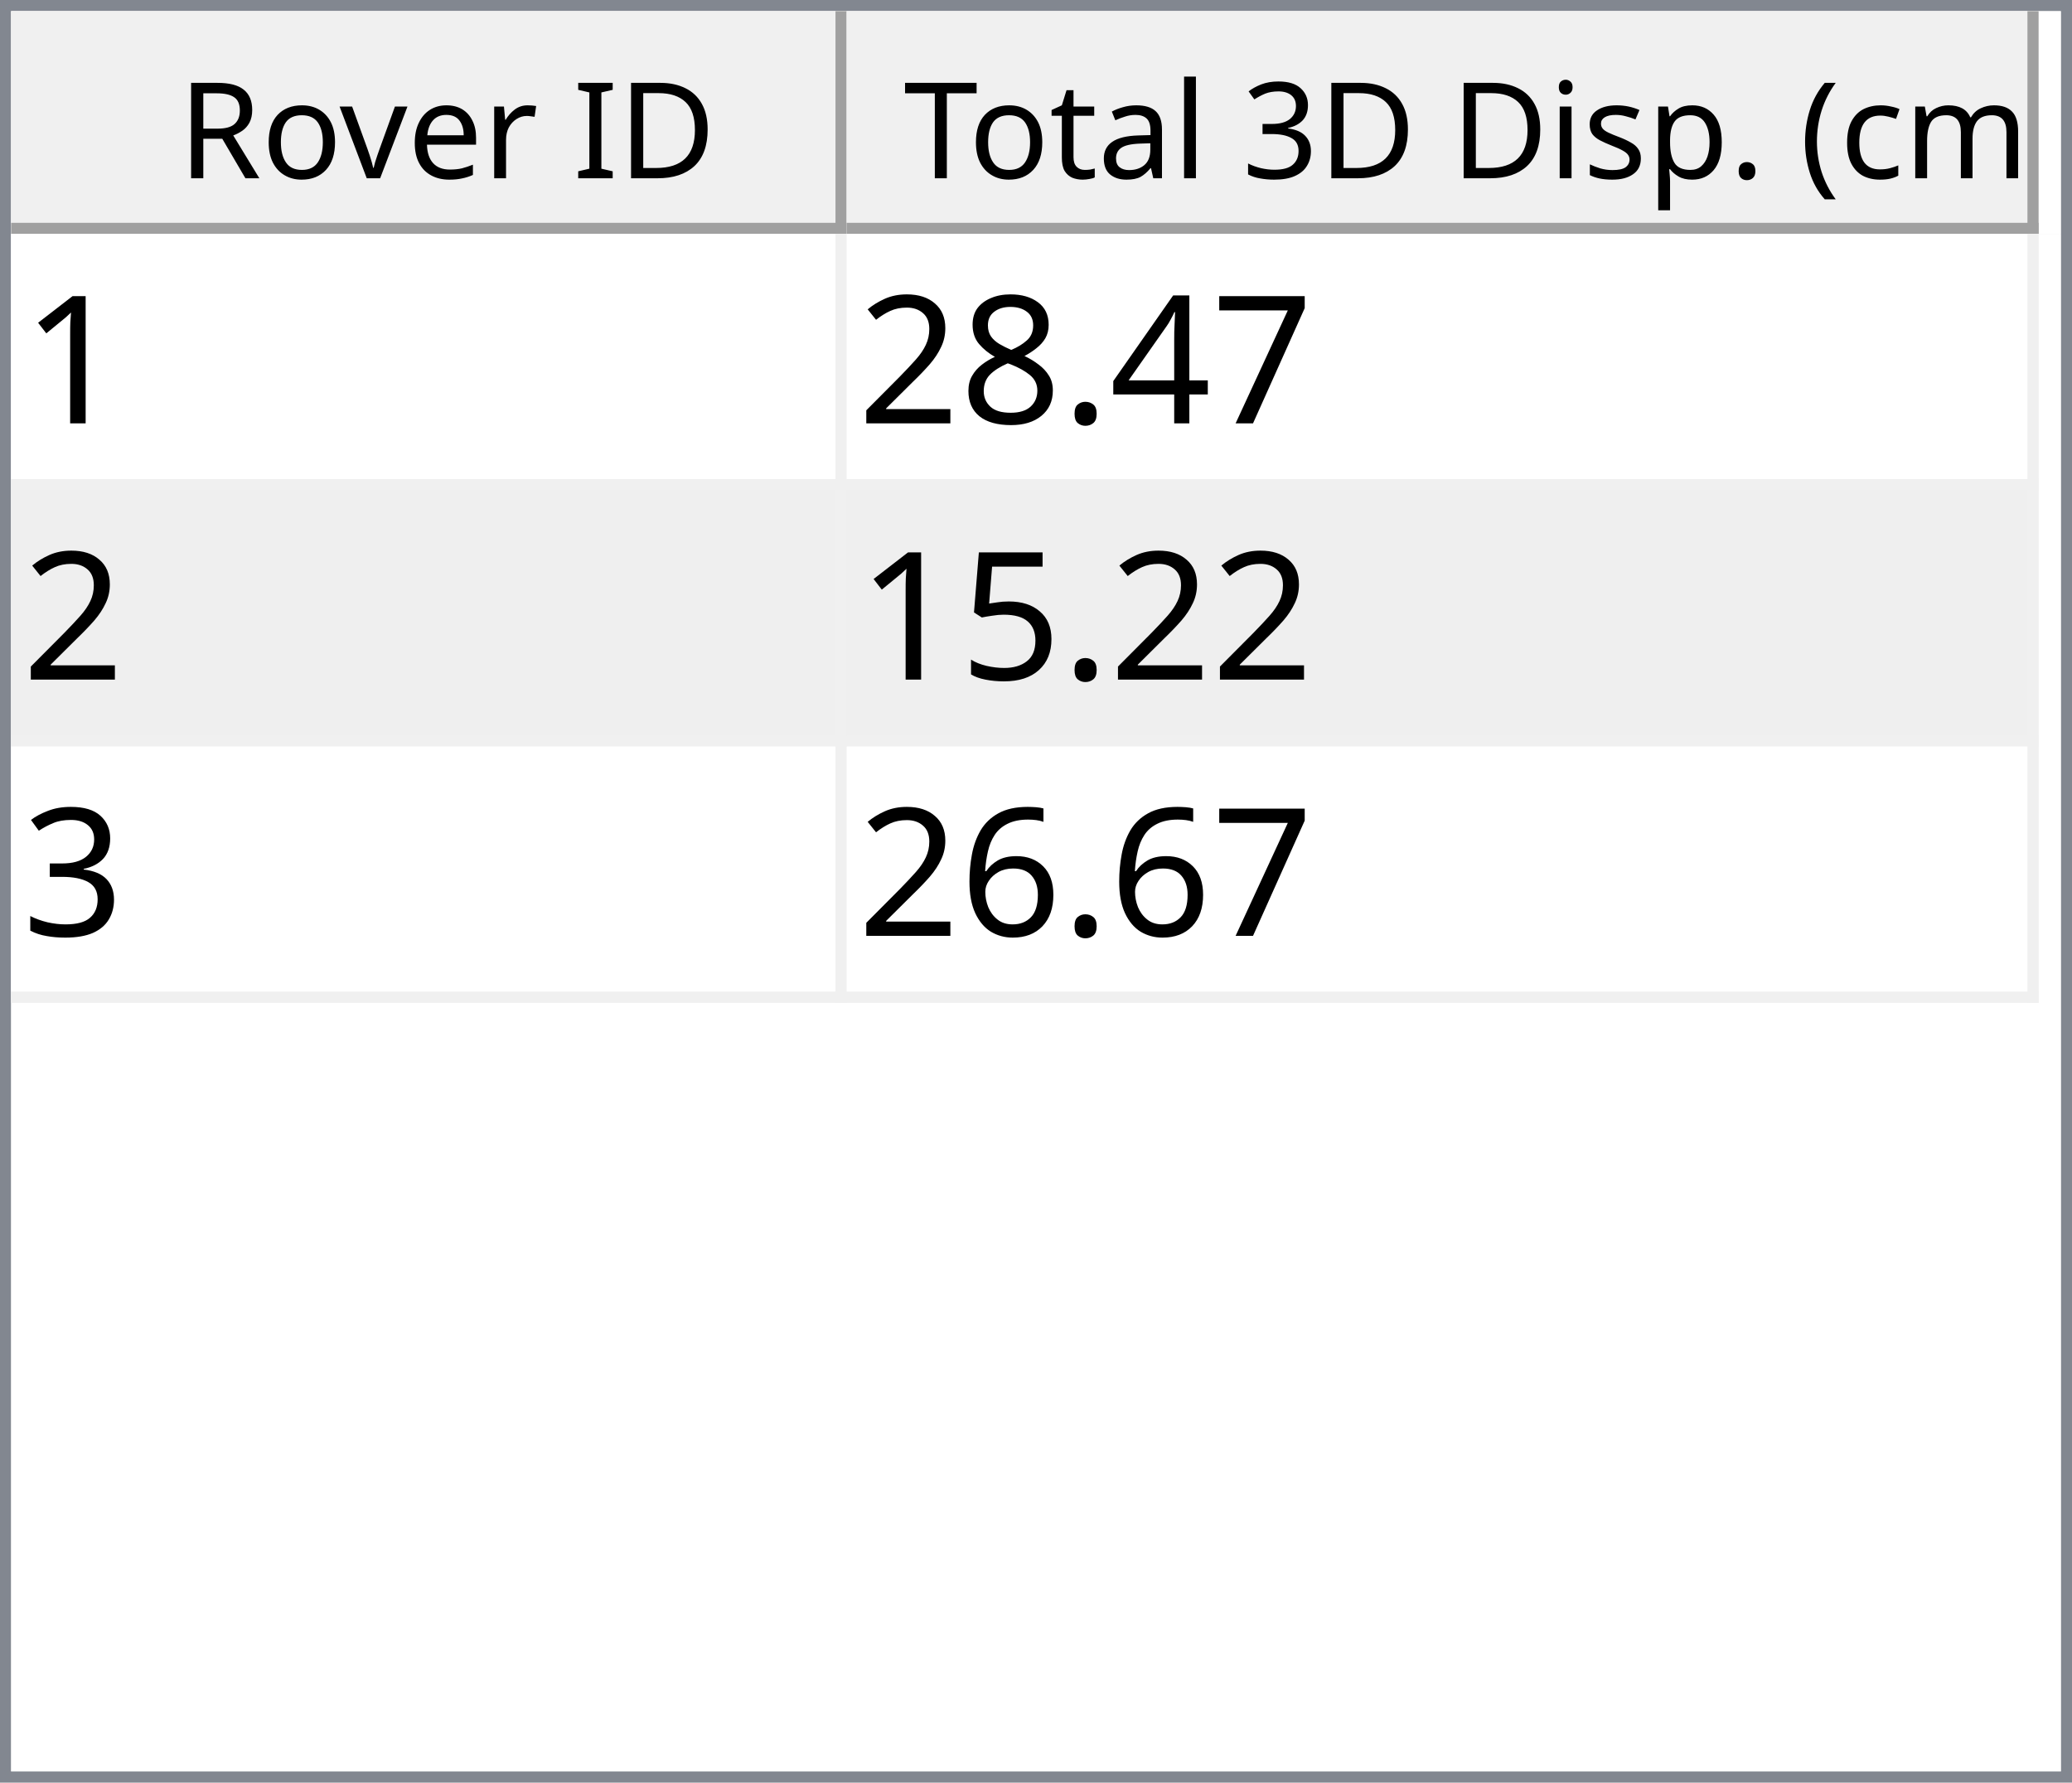
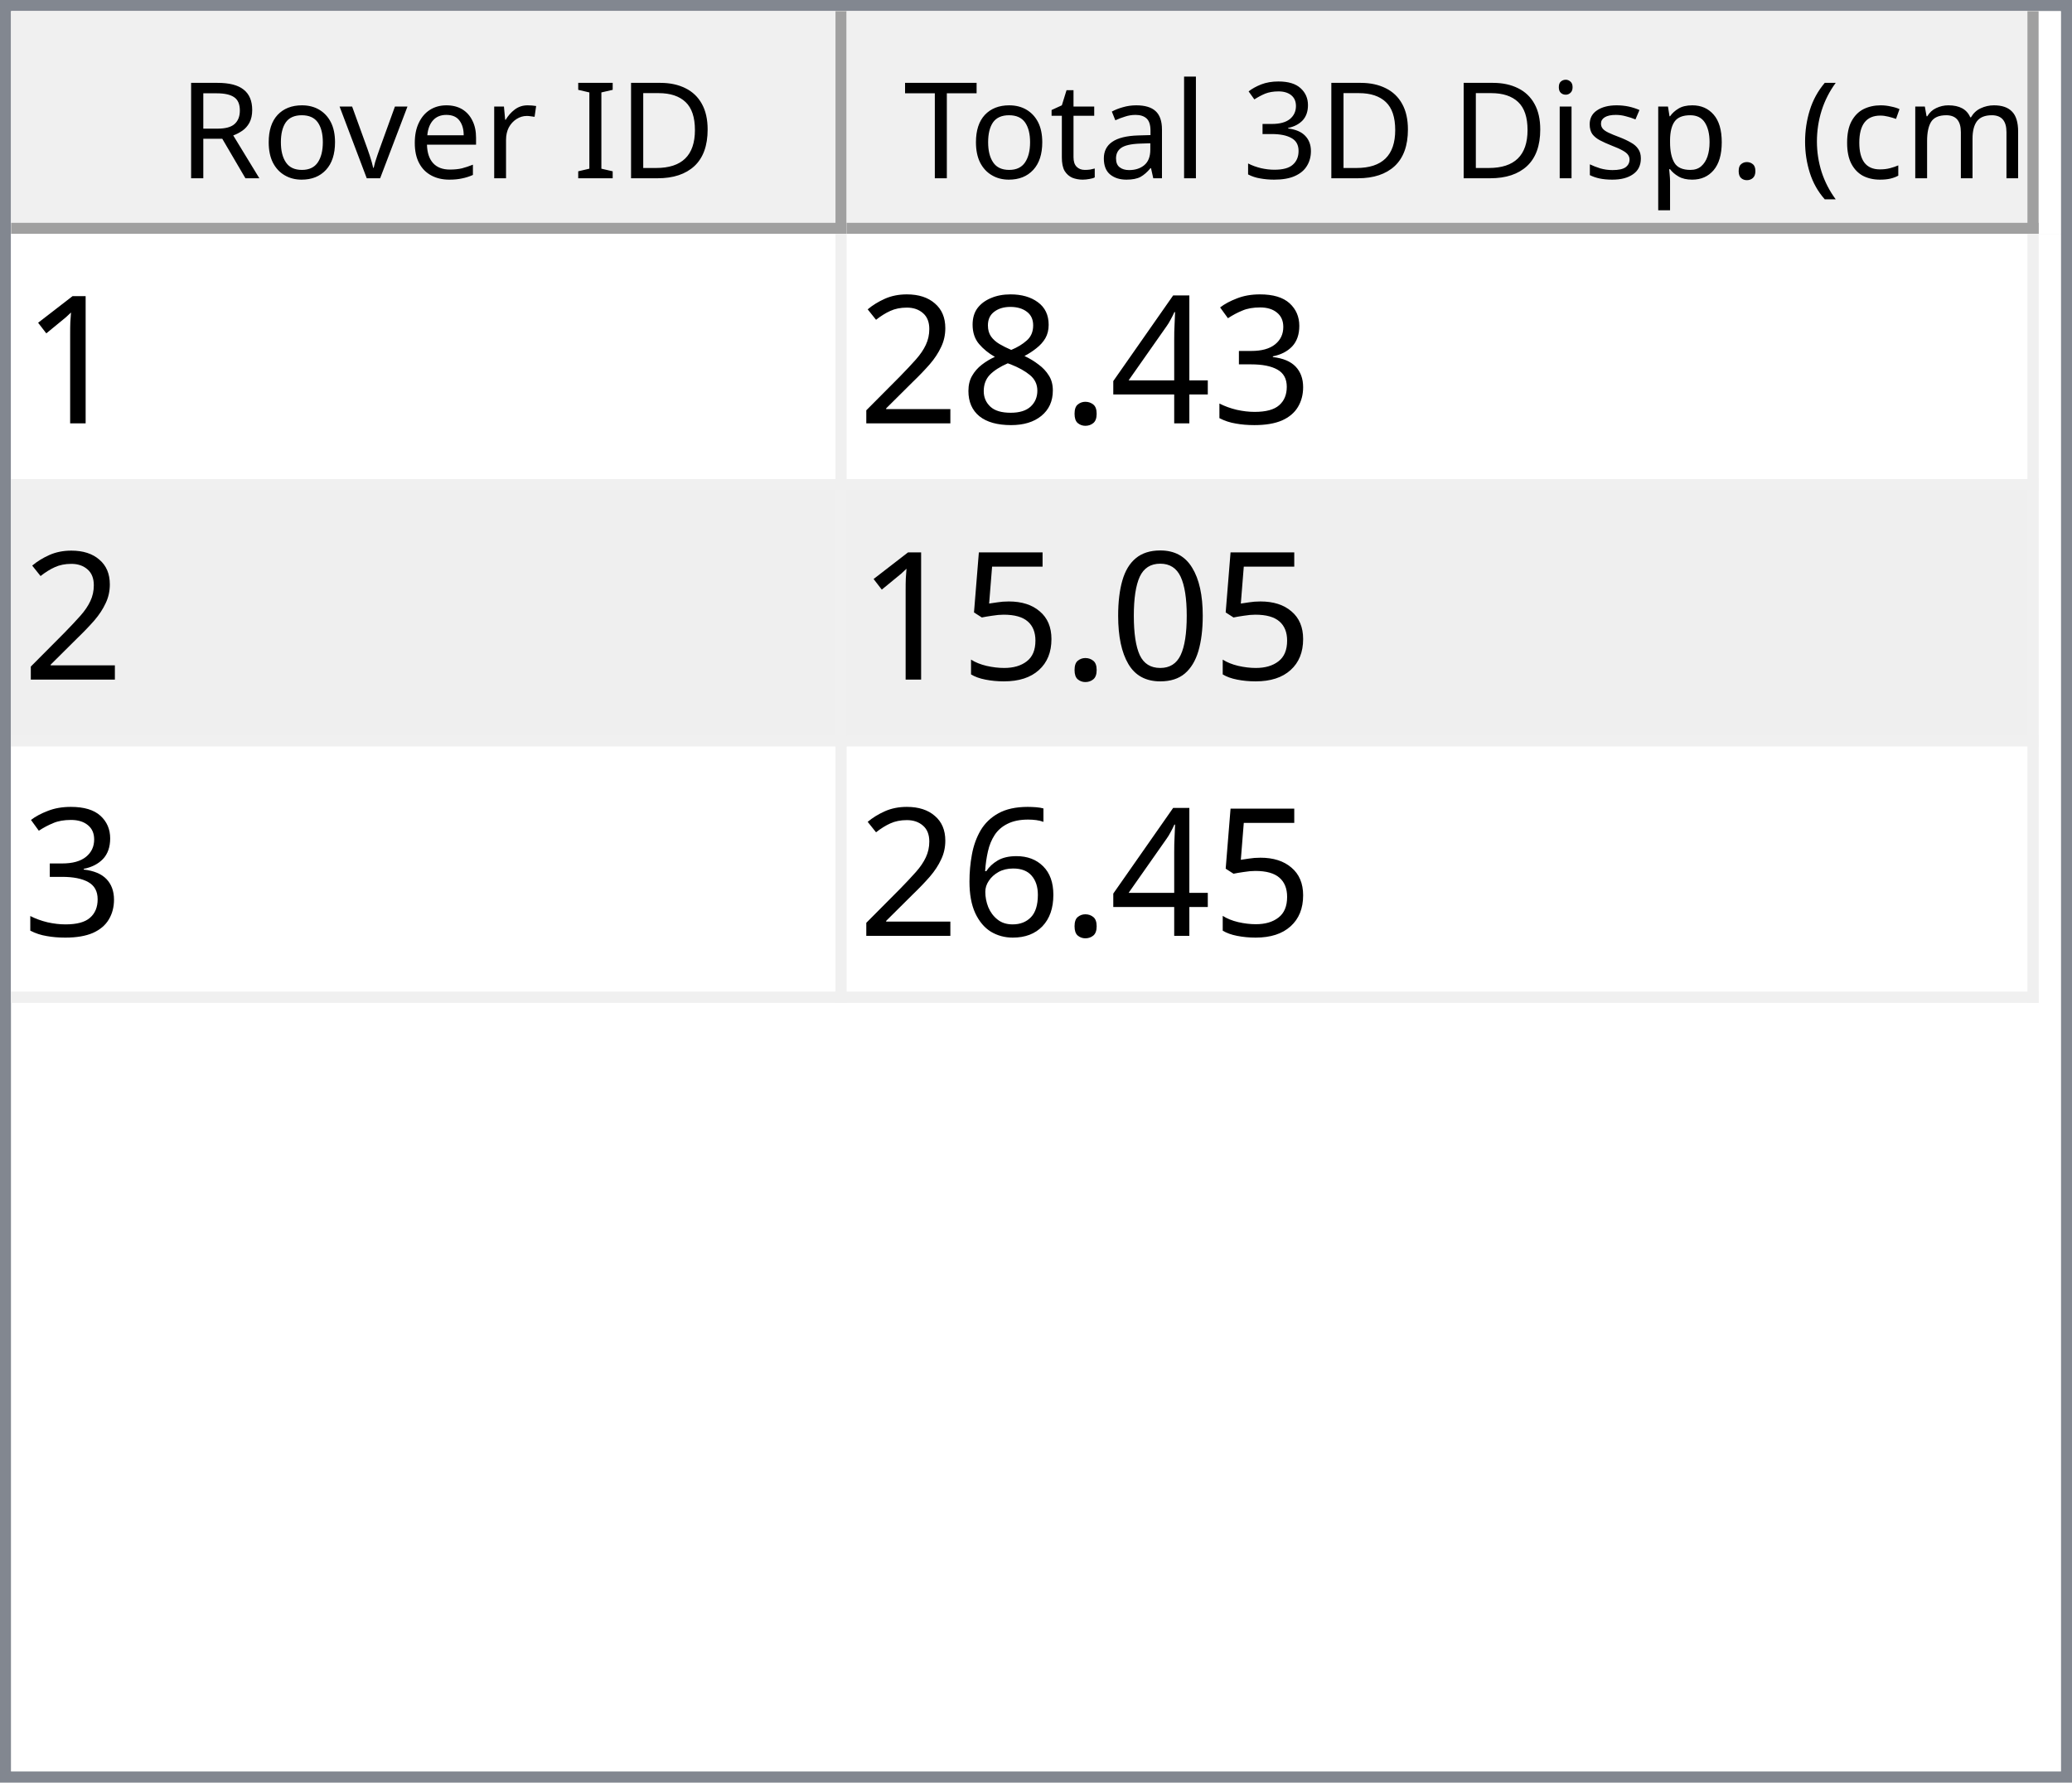
<svg xmlns="http://www.w3.org/2000/svg" style="fill-opacity:1; color-rendering:auto; color-interpolation:auto; text-rendering:auto; stroke:black; stroke-linecap:square; stroke-miterlimit:10; shape-rendering:auto; stroke-opacity:1; fill:black; stroke-dasharray:none; font-weight:normal; stroke-width:1; font-family:'Dialog'; font-style:normal; stroke-linejoin:miter; font-size:12px; stroke-dashoffset:0; image-rendering:auto;" width="186" height="160">
  <defs id="genericDefs" />
  <g>
    <defs id="defs1">
      <clipPath clipPathUnits="userSpaceOnUse" id="clipPath1">
        <path d="M0 0 L186 0 L186 160 L0 160 L0 0 Z" />
      </clipPath>
      <clipPath clipPathUnits="userSpaceOnUse" id="clipPath2">
        <path d="M0 0 L0 160 L186 160 L186 0 Z" />
      </clipPath>
      <clipPath clipPathUnits="userSpaceOnUse" id="clipPath3">
        <path d="M0 0 L0 20 L184 20 L184 0 Z" />
      </clipPath>
      <clipPath clipPathUnits="userSpaceOnUse" id="clipPath4">
        <path d="M0 0 L0 20 L75 20 L75 0 Z" />
      </clipPath>
      <clipPath clipPathUnits="userSpaceOnUse" id="clipPath5">
        <path d="M1 1 L1 19 L74 19 L74 1 Z" />
      </clipPath>
      <clipPath clipPathUnits="userSpaceOnUse" id="clipPath6">
        <path d="M0 0 L0 18 L73 18 L73 0 Z" />
      </clipPath>
      <clipPath clipPathUnits="userSpaceOnUse" id="clipPath7">
        <path d="M-0.5 -0.5 L-0.5 19.5 L74.5 19.5 L74.5 -0.5 Z" />
      </clipPath>
      <clipPath clipPathUnits="userSpaceOnUse" id="clipPath8">
        <path d="M0 0 L0 20 L107 20 L107 0 Z" />
      </clipPath>
      <clipPath clipPathUnits="userSpaceOnUse" id="clipPath9">
        <path d="M1 1 L1 19 L106 19 L106 1 Z" />
      </clipPath>
      <clipPath clipPathUnits="userSpaceOnUse" id="clipPath10">
        <path d="M0 0 L0 18 L105 18 L105 0 Z" />
      </clipPath>
      <clipPath clipPathUnits="userSpaceOnUse" id="clipPath11">
        <path d="M-0.5 -0.5 L-0.5 19.5 L106.5 19.5 L106.5 -0.5 Z" />
      </clipPath>
      <clipPath clipPathUnits="userSpaceOnUse" id="clipPath12">
        <path d="M0 0 L0 138 L184 138 L184 0 Z" />
      </clipPath>
      <clipPath clipPathUnits="userSpaceOnUse" id="clipPath13">
        <path d="M0 0 L0 69 L182 69 L182 0 Z" />
      </clipPath>
      <clipPath clipPathUnits="userSpaceOnUse" id="clipPath14">
        <path d="M-0.5 -0.5 L-0.5 68.5 L181.5 68.5 L181.5 -0.5 Z" />
      </clipPath>
      <clipPath clipPathUnits="userSpaceOnUse" id="clipPath15">
        <path d="M0 0 L0 22 L74 22 L74 0 Z" />
      </clipPath>
      <clipPath clipPathUnits="userSpaceOnUse" id="clipPath16">
        <path d="M0 0 L0 22 L106 22 L106 0 Z" />
      </clipPath>
      <font horiz-adv-x="64.551" id="font1">
        <font-face ascent="107.91" descent="25.098" units-per-em="100" style="font-style:normal; font-family:Segoe UI; font-weight:normal;" />
        <missing-glyph horiz-adv-x="64.551" d="M8.109 0 L8.109 68.266 L56.453 68.266 L56.453 0 L8.109 0 ZM15.328 7.234 L49.219 7.234 L49.219 61.031 L15.328 61.031 L15.328 7.234 Z" />
        <glyph unicode="D" horiz-adv-x="70.117" d="M9.188 0 L9.188 70.016 L28.516 70.016 Q65.531 70.016 65.531 35.891 Q65.531 19.672 55.25 9.836 Q44.969 0 27.734 0 L9.188 0 ZM17.391 62.594 L17.391 7.422 L27.828 7.422 Q41.609 7.422 49.273 14.797 Q56.938 22.172 56.938 35.688 Q56.938 62.594 28.328 62.594 L17.391 62.594 Z" />
        <glyph unicode="I" horiz-adv-x="26.611" d="M17.391 0 L9.188 0 L9.188 70.016 L17.391 70.016 L17.391 0 Z" />
        <glyph unicode=" " horiz-adv-x="27.393" d="" />
        <glyph unicode="r" horiz-adv-x="34.766" d="M34.188 41.891 Q32.078 43.5 28.125 43.5 Q23 43.5 19.555 38.672 Q16.109 33.844 16.109 25.484 L16.109 0 L8.109 0 L8.109 50 L16.109 50 L16.109 39.703 L16.312 39.703 Q18.016 44.969 21.531 47.922 Q25.047 50.875 29.391 50.875 Q32.516 50.875 34.188 50.203 L34.188 41.891 Z" />
        <glyph unicode="e" horiz-adv-x="52.295" d="M48.297 23 L12.984 23 Q13.188 14.656 17.484 10.109 Q21.781 5.562 29.297 5.562 Q37.75 5.562 44.828 11.141 L44.828 3.609 Q38.234 -1.172 27.391 -1.172 Q16.797 -1.172 10.742 5.641 Q4.688 12.453 4.688 24.812 Q4.688 36.469 11.305 43.82 Q17.922 51.172 27.734 51.172 Q37.547 51.172 42.922 44.828 Q48.297 38.484 48.297 27.203 L48.297 23 ZM40.094 29.781 Q40.047 36.719 36.75 40.578 Q33.453 44.438 27.594 44.438 Q21.922 44.438 17.969 40.383 Q14.016 36.328 13.094 29.781 L40.094 29.781 Z" />
        <glyph unicode="v" horiz-adv-x="47.9" d="M47.406 50 L27.484 0 L19.625 0 L0.688 50 L9.469 50 L22.172 13.672 Q23.578 9.672 23.922 6.688 L24.125 6.688 Q24.609 10.453 25.688 13.484 L38.969 50 L47.406 50 Z" />
        <glyph unicode="o" horiz-adv-x="58.594" d="M29 -1.172 Q17.922 -1.172 11.305 5.836 Q4.688 12.844 4.688 24.422 Q4.688 37.016 11.57 44.094 Q18.453 51.172 30.172 51.172 Q41.359 51.172 47.633 44.289 Q53.906 37.406 53.906 25.203 Q53.906 13.234 47.141 6.031 Q40.375 -1.172 29 -1.172 ZM29.594 44.438 Q21.875 44.438 17.383 39.188 Q12.891 33.938 12.891 24.703 Q12.891 15.828 17.43 10.695 Q21.969 5.562 29.594 5.562 Q37.359 5.562 41.531 10.594 Q45.703 15.625 45.703 24.906 Q45.703 34.281 41.531 39.359 Q37.359 44.438 29.594 44.438 Z" />
        <glyph unicode="R" horiz-adv-x="59.814" d="M59.375 0 L49.609 0 L37.891 19.625 Q36.281 22.359 34.766 24.289 Q33.25 26.219 31.664 27.438 Q30.078 28.656 28.25 29.219 Q26.422 29.781 24.125 29.781 L17.391 29.781 L17.391 0 L9.188 0 L9.188 70.016 L30.078 70.016 Q34.672 70.016 38.555 68.867 Q42.438 67.719 45.289 65.375 Q48.141 63.031 49.758 59.547 Q51.375 56.062 51.375 51.375 Q51.375 47.703 50.273 44.656 Q49.172 41.609 47.148 39.211 Q45.125 36.812 42.266 35.133 Q39.406 33.453 35.844 32.516 L35.844 32.328 Q37.594 31.547 38.891 30.547 Q40.188 29.547 41.359 28.18 Q42.531 26.812 43.68 25.078 Q44.828 23.344 46.234 21.047 L59.375 0 ZM17.391 62.594 L17.391 37.203 L28.516 37.203 Q31.594 37.203 34.203 38.133 Q36.812 39.062 38.719 40.797 Q40.625 42.531 41.703 45.047 Q42.781 47.562 42.781 50.688 Q42.781 56.297 39.141 59.445 Q35.5 62.594 28.609 62.594 L17.391 62.594 Z" />
        <glyph unicode=")" horiz-adv-x="30.176" d="M8.297 -15.922 L1.172 -15.922 Q16.406 2.344 16.406 26.812 Q16.406 51.469 1.078 70.016 L8.297 70.016 Q23.531 52.156 23.531 26.703 Q23.531 1.375 8.297 -15.922 Z" />
        <glyph unicode="m" horiz-adv-x="86.133" d="M79.109 0 L71.094 0 L71.094 28.719 Q71.094 37.016 68.531 40.727 Q65.969 44.438 59.906 44.438 Q54.781 44.438 51.195 39.75 Q47.609 35.062 47.609 28.516 L47.609 0 L39.594 0 L39.594 29.688 Q39.594 44.438 28.219 44.438 Q22.953 44.438 19.531 40.016 Q16.109 35.594 16.109 28.516 L16.109 0 L8.109 0 L8.109 50 L16.109 50 L16.109 42.094 L16.312 42.094 Q21.625 51.172 31.844 51.172 Q36.969 51.172 40.773 48.312 Q44.578 45.453 46 40.828 Q51.562 51.172 62.594 51.172 Q79.109 51.172 79.109 30.812 L79.109 0 Z" />
        <glyph unicode="c" horiz-adv-x="46.191" d="M42.188 2.297 Q36.422 -1.172 28.516 -1.172 Q17.828 -1.172 11.258 5.789 Q4.688 12.75 4.688 23.828 Q4.688 36.188 11.766 43.68 Q18.844 51.172 30.672 51.172 Q37.25 51.172 42.281 48.734 L42.281 40.531 Q36.719 44.438 30.375 44.438 Q22.703 44.438 17.797 38.945 Q12.891 33.453 12.891 24.516 Q12.891 15.719 17.508 10.641 Q22.125 5.562 29.891 5.562 Q36.422 5.562 42.188 9.906 L42.188 2.297 Z" />
        <glyph unicode="(" horiz-adv-x="30.176" d="M29.109 -15.922 L21.969 -15.922 Q6.844 1.375 6.844 26.703 Q6.844 52.156 21.969 70.016 L29.203 70.016 Q13.875 51.469 13.875 26.812 Q13.875 2.344 29.109 -15.922 Z" />
        <glyph unicode="." horiz-adv-x="21.68" d="M10.891 -1.078 Q8.641 -1.078 7.055 0.539 Q5.469 2.156 5.469 4.391 Q5.469 6.641 7.055 8.273 Q8.641 9.906 10.891 9.906 Q13.188 9.906 14.797 8.273 Q16.406 6.641 16.406 4.391 Q16.406 2.156 14.797 0.539 Q13.188 -1.078 10.891 -1.078 Z" />
        <glyph unicode="p" horiz-adv-x="58.789" d="M16.312 7.234 L16.109 7.234 L16.109 -23 L8.109 -23 L8.109 50 L16.109 50 L16.109 41.219 L16.312 41.219 Q22.219 51.172 33.594 51.172 Q43.266 51.172 48.688 44.461 Q54.109 37.75 54.109 26.469 Q54.109 13.922 48 6.375 Q41.891 -1.172 31.297 -1.172 Q21.578 -1.172 16.312 7.234 ZM16.109 27.391 L16.109 20.406 Q16.109 14.203 20.141 9.883 Q24.172 5.562 30.375 5.562 Q37.641 5.562 41.773 11.133 Q45.906 16.703 45.906 26.609 Q45.906 34.969 42.047 39.703 Q38.188 44.438 31.594 44.438 Q24.609 44.438 20.359 39.578 Q16.109 34.719 16.109 27.391 Z" />
        <glyph unicode="s" horiz-adv-x="42.432" d="M5.078 1.812 L5.078 10.406 Q11.625 5.562 19.484 5.562 Q30.031 5.562 30.031 12.594 Q30.031 14.594 29.125 15.992 Q28.219 17.391 26.68 18.461 Q25.141 19.531 23.07 20.383 Q21 21.234 18.609 22.172 Q15.281 23.484 12.766 24.828 Q10.25 26.172 8.57 27.859 Q6.891 29.547 6.031 31.695 Q5.172 33.844 5.172 36.719 Q5.172 40.234 6.789 42.945 Q8.406 45.656 11.086 47.484 Q13.766 49.312 17.211 50.242 Q20.656 51.172 24.312 51.172 Q30.812 51.172 35.938 48.922 L35.938 40.828 Q30.422 44.438 23.25 44.438 Q21 44.438 19.195 43.922 Q17.391 43.406 16.094 42.477 Q14.797 41.547 14.086 40.258 Q13.375 38.969 13.375 37.406 Q13.375 35.453 14.086 34.133 Q14.797 32.812 16.164 31.789 Q17.531 30.766 19.484 29.938 Q21.438 29.109 23.922 28.125 Q27.25 26.859 29.883 25.516 Q32.516 24.172 34.375 22.484 Q36.234 20.797 37.234 18.602 Q38.234 16.406 38.234 13.375 Q38.234 9.672 36.602 6.938 Q34.969 4.203 32.234 2.398 Q29.5 0.594 25.93 -0.289 Q22.359 -1.172 18.453 -1.172 Q10.75 -1.172 5.078 1.812 Z" />
        <glyph unicode="i" horiz-adv-x="24.219" d="M12.203 62.703 Q10.062 62.703 8.547 64.164 Q7.031 65.625 7.031 67.875 Q7.031 70.125 8.547 71.609 Q10.062 73.094 12.203 73.094 Q14.406 73.094 15.945 71.609 Q17.484 70.125 17.484 67.875 Q17.484 65.719 15.945 64.211 Q14.406 62.703 12.203 62.703 ZM16.109 0 L8.109 0 L8.109 50 L16.109 50 L16.109 0 Z" />
        <glyph unicode="3" horiz-adv-x="53.906" d="M46.531 19.828 Q46.531 15.094 44.75 11.211 Q42.969 7.328 39.719 4.57 Q36.469 1.812 31.93 0.297 Q27.391 -1.219 21.922 -1.219 Q11.922 -1.219 6 2.594 L6 11.188 Q13.094 5.609 22.219 5.609 Q25.875 5.609 28.828 6.539 Q31.781 7.469 33.906 9.227 Q36.031 10.984 37.18 13.477 Q38.328 15.969 38.328 19.094 Q38.328 32.812 18.797 32.812 L12.984 32.812 L12.984 39.594 L18.5 39.594 Q35.797 39.594 35.797 52.484 Q35.797 64.406 22.609 64.406 Q15.188 64.406 8.688 59.422 L8.688 67.188 Q15.375 71.188 24.609 71.188 Q29 71.188 32.57 69.969 Q36.141 68.75 38.68 66.555 Q41.219 64.359 42.609 61.281 Q44 58.203 44 54.5 Q44 40.672 30.031 36.719 L30.031 36.531 Q33.594 36.141 36.625 34.797 Q39.656 33.453 41.852 31.305 Q44.047 29.156 45.289 26.25 Q46.531 23.344 46.531 19.828 Z" />
        <glyph unicode="l" horiz-adv-x="24.219" d="M16.109 0 L8.109 0 L8.109 74.031 L16.109 74.031 L16.109 0 Z" />
        <glyph unicode="a" horiz-adv-x="50.879" d="M43.891 0 L35.891 0 L35.891 7.812 L35.688 7.812 Q30.469 -1.172 20.312 -1.172 Q12.844 -1.172 8.617 2.781 Q4.391 6.734 4.391 13.281 Q4.391 27.297 20.906 29.594 L35.891 31.688 Q35.891 44.438 25.594 44.438 Q16.547 44.438 9.281 38.281 L9.281 46.484 Q16.656 51.172 26.266 51.172 Q43.891 51.172 43.891 32.516 L43.891 0 ZM35.891 25.297 L23.828 23.641 Q18.266 22.859 15.43 20.875 Q12.594 18.891 12.594 13.875 Q12.594 10.203 15.211 7.883 Q17.828 5.562 22.172 5.562 Q28.125 5.562 32.008 9.742 Q35.891 13.922 35.891 20.312 L35.891 25.297 Z" />
        <glyph unicode="t" horiz-adv-x="33.887" d="M31.297 0.484 Q28.469 -1.078 23.828 -1.078 Q10.688 -1.078 10.688 13.578 L10.688 43.172 L2.094 43.172 L2.094 50 L10.688 50 L10.688 62.203 L18.703 64.797 L18.703 50 L31.297 50 L31.297 43.172 L18.703 43.172 L18.703 14.984 Q18.703 9.969 20.414 7.82 Q22.125 5.672 26.078 5.672 Q29.109 5.672 31.297 7.328 L31.297 0.484 Z" />
        <glyph unicode="T" horiz-adv-x="52.393" d="M50.594 62.594 L30.375 62.594 L30.375 0 L22.172 0 L22.172 62.594 L2 62.594 L2 70.016 L50.594 70.016 L50.594 62.594 Z" />
      </font>
      <font horiz-adv-x="75.0" id="font2">
        <font-face ascent="100.537" descent="21.973" units-per-em="100" style="font-style:normal; font-family:sans-serif; font-weight:normal;" />
        <missing-glyph horiz-adv-x="75.0" d="M12.5 0 L12.5 62.5 L62.5 62.5 L62.5 0 L12.5 0 ZM14.062 1.562 L60.938 1.562 L60.938 60.938 L14.062 60.938 L14.062 1.562 Z" />
        <glyph unicode="1" horiz-adv-x="55.615" d="M37.25 0 L28.469 0 L28.469 56 Q25.297 52.984 20.141 49.953 Q14.984 46.922 10.891 45.406 L10.891 53.906 Q18.266 57.375 23.781 62.305 Q29.297 67.234 31.594 71.875 L37.25 71.875 L37.25 0 Z" />
-         <glyph unicode="7" horiz-adv-x="55.615" d="M4.734 62.203 L4.734 70.656 L51.078 70.656 L51.078 63.812 Q44.234 56.547 37.523 44.484 Q30.812 32.422 27.156 19.672 Q24.516 10.688 23.781 0 L14.75 0 Q14.891 8.453 18.062 20.414 Q21.234 32.375 27.172 43.484 Q33.109 54.594 39.797 62.203 L4.734 62.203 Z" />
+         <glyph unicode="3" horiz-adv-x="55.615" d="M4.203 18.891 L12.984 20.062 Q14.5 12.594 18.141 9.297 Q21.781 6 27 6 Q33.203 6 37.477 10.297 Q41.75 14.594 41.75 20.953 Q41.75 27 37.797 30.93 Q33.844 34.859 27.734 34.859 Q25.25 34.859 21.531 33.891 L22.516 41.609 Q23.391 41.5 23.922 41.5 Q29.547 41.5 34.039 44.43 Q38.531 47.359 38.531 53.469 Q38.531 58.297 35.258 61.477 Q31.984 64.656 26.812 64.656 Q21.688 64.656 18.266 61.43 Q14.844 58.203 13.875 51.766 L5.078 53.328 Q6.688 62.156 12.398 67.016 Q18.109 71.875 26.609 71.875 Q32.469 71.875 37.398 69.359 Q42.328 66.844 44.945 62.5 Q47.562 58.156 47.562 53.266 Q47.562 48.641 45.07 44.828 Q42.578 41.016 37.703 38.766 Q44.047 37.312 47.562 32.695 Q51.078 28.078 51.078 21.141 Q51.078 11.766 44.242 5.25 Q37.406 -1.266 26.953 -1.266 Q17.531 -1.266 11.305 4.352 Q5.078 9.969 4.203 18.891 Z" />
        <glyph unicode="4" horiz-adv-x="55.615" d="M32.328 0 L32.328 17.141 L1.266 17.141 L1.266 25.203 L33.938 71.578 L41.109 71.578 L41.109 25.203 L50.781 25.203 L50.781 17.141 L41.109 17.141 L41.109 0 L32.328 0 ZM32.328 25.203 L32.328 57.469 L9.906 25.203 L32.328 25.203 Z" />
        <glyph unicode="." horiz-adv-x="27.783" d="M9.078 0 L9.078 10.016 L19.094 10.016 L19.094 0 L9.078 0 Z" />
        <glyph unicode="8" horiz-adv-x="55.615" d="M17.672 38.812 Q12.203 40.828 9.57 44.539 Q6.938 48.25 6.938 53.422 Q6.938 61.234 12.555 66.555 Q18.172 71.875 27.484 71.875 Q36.859 71.875 42.578 66.43 Q48.297 60.984 48.297 53.172 Q48.297 48.188 45.68 44.508 Q43.062 40.828 37.75 38.812 Q44.344 36.672 47.781 31.883 Q51.219 27.094 51.219 20.453 Q51.219 11.281 44.727 5.031 Q38.234 -1.219 27.641 -1.219 Q17.047 -1.219 10.547 5.055 Q4.047 11.328 4.047 20.703 Q4.047 27.688 7.594 32.398 Q11.141 37.109 17.672 38.812 ZM15.922 53.719 Q15.922 48.641 19.195 45.414 Q22.469 42.188 27.688 42.188 Q32.766 42.188 36.016 45.383 Q39.266 48.578 39.266 53.219 Q39.266 58.062 35.914 61.359 Q32.562 64.656 27.594 64.656 Q22.562 64.656 19.242 61.43 Q15.922 58.203 15.922 53.719 ZM13.094 20.656 Q13.094 16.891 14.875 13.375 Q16.656 9.859 20.172 7.93 Q23.688 6 27.734 6 Q34.031 6 38.133 10.055 Q42.234 14.109 42.234 20.359 Q42.234 26.703 38.016 30.859 Q33.797 35.016 27.438 35.016 Q21.234 35.016 17.164 30.914 Q13.094 26.812 13.094 20.656 Z" />
        <glyph unicode="2" horiz-adv-x="55.615" d="M50.344 8.453 L50.344 0 L3.031 0 Q2.938 3.172 4.047 6.109 Q5.859 10.938 9.836 15.625 Q13.812 20.312 21.344 26.469 Q33.016 36.031 37.117 41.625 Q41.219 47.219 41.219 52.203 Q41.219 57.422 37.477 61.008 Q33.734 64.594 27.734 64.594 Q21.391 64.594 17.578 60.789 Q13.766 56.984 13.719 50.25 L4.688 51.172 Q5.609 61.281 11.664 66.578 Q17.719 71.875 27.938 71.875 Q38.234 71.875 44.242 66.164 Q50.25 60.453 50.25 52 Q50.25 47.703 48.492 43.555 Q46.734 39.406 42.656 34.812 Q38.578 30.219 29.109 22.219 Q21.188 15.578 18.945 13.211 Q16.703 10.844 15.234 8.453 L50.344 8.453 Z" />
+         <glyph unicode="0" horiz-adv-x="55.615" d="M4.156 35.297 Q4.156 48 6.766 55.742 Q9.375 63.484 14.523 67.68 Q19.672 71.875 27.484 71.875 Q33.25 71.875 37.594 69.555 Q41.938 67.234 44.773 62.867 Q47.609 58.5 49.219 52.227 Q50.828 45.953 50.828 35.297 Q50.828 22.703 48.242 14.969 Q45.656 7.234 40.508 3.008 Q35.359 -1.219 27.484 -1.219 Q17.141 -1.219 11.234 6.203 Q4.156 15.141 4.156 35.297 ZM13.188 35.297 Q13.188 17.672 17.312 11.836 Q21.438 6 27.484 6 Q33.547 6 37.672 11.859 Q41.797 17.719 41.797 35.297 Q41.797 52.984 37.672 58.789 Q33.547 64.594 27.391 64.594 Q21.344 64.594 17.719 59.469 Q13.188 52.938 13.188 35.297 Z" />
        <glyph unicode="5" horiz-adv-x="55.615" d="M4.156 18.75 L13.375 19.531 Q14.406 12.797 18.141 9.398 Q21.875 6 27.156 6 Q33.5 6 37.891 10.789 Q42.281 15.578 42.281 23.484 Q42.281 31 38.062 35.352 Q33.844 39.703 27 39.703 Q22.75 39.703 19.336 37.773 Q15.922 35.844 13.969 32.766 L5.719 33.844 L12.641 70.609 L48.25 70.609 L48.25 62.203 L19.672 62.203 L15.828 42.969 Q22.266 47.469 29.344 47.469 Q38.719 47.469 45.164 40.969 Q51.609 34.469 51.609 24.266 Q51.609 14.547 45.953 7.469 Q39.062 -1.219 27.156 -1.219 Q17.391 -1.219 11.211 4.25 Q5.031 9.719 4.156 18.75 Z" />
-         <glyph unicode="3" horiz-adv-x="55.615" d="M4.203 18.891 L12.984 20.062 Q14.5 12.594 18.141 9.297 Q21.781 6 27 6 Q33.203 6 37.477 10.297 Q41.75 14.594 41.75 20.953 Q41.75 27 37.797 30.93 Q33.844 34.859 27.734 34.859 Q25.25 34.859 21.531 33.891 L22.516 41.609 Q23.391 41.5 23.922 41.5 Q29.547 41.5 34.039 44.43 Q38.531 47.359 38.531 53.469 Q38.531 58.297 35.258 61.477 Q31.984 64.656 26.812 64.656 Q21.688 64.656 18.266 61.43 Q14.844 58.203 13.875 51.766 L5.078 53.328 Q6.688 62.156 12.398 67.016 Q18.109 71.875 26.609 71.875 Q32.469 71.875 37.398 69.359 Q42.328 66.844 44.945 62.5 Q47.562 58.156 47.562 53.266 Q47.562 48.641 45.07 44.828 Q42.578 41.016 37.703 38.766 Q44.047 37.312 47.562 32.695 Q51.078 28.078 51.078 21.141 Q51.078 11.766 44.242 5.25 Q37.406 -1.266 26.953 -1.266 Q17.531 -1.266 11.305 4.352 Q5.078 9.969 4.203 18.891 Z" />
        <glyph unicode="6" horiz-adv-x="55.615" d="M49.75 54.047 L41.016 53.375 Q39.844 58.547 37.703 60.891 Q34.125 64.656 28.906 64.656 Q24.703 64.656 21.531 62.312 Q17.391 59.281 14.992 53.469 Q12.594 47.656 12.5 36.922 Q15.672 41.75 20.266 44.094 Q24.859 46.438 29.891 46.438 Q38.672 46.438 44.852 39.969 Q51.031 33.5 51.031 23.25 Q51.031 16.5 48.125 10.719 Q45.219 4.938 40.141 1.859 Q35.062 -1.219 28.609 -1.219 Q17.625 -1.219 10.695 6.859 Q3.766 14.938 3.766 33.5 Q3.766 54.25 11.422 63.672 Q18.109 71.875 29.438 71.875 Q37.891 71.875 43.289 67.141 Q48.688 62.406 49.75 54.047 ZM13.875 23.188 Q13.875 18.656 15.797 14.508 Q17.719 10.359 21.188 8.18 Q24.656 6 28.469 6 Q34.031 6 38.039 10.492 Q42.047 14.984 42.047 22.703 Q42.047 30.125 38.086 34.398 Q34.125 38.672 28.125 38.672 Q22.172 38.672 18.023 34.398 Q13.875 30.125 13.875 23.188 Z" />
      </font>
    </defs>
    <g style="fill:white; stroke:white;">
      <rect x="0" y="0" width="186" style="clip-path:url(#clipPath1); stroke:none;" height="160" />
    </g>
    <g style="fill:white; text-rendering:optimizeSpeed; color-rendering:optimizeSpeed; image-rendering:optimizeSpeed; shape-rendering:crispEdges; stroke:white; color-interpolation:sRGB;">
      <rect x="0" width="186" height="160" y="0" style="stroke:none;" />
      <path style="stroke:none;" d="M0 160 L186 160 L186 0 L0 0 Z" />
    </g>
    <g style="fill:rgb(240,240,240); font-family:'Segoe UI'; stroke:rgb(240,240,240);">
      <rect x="0" y="0" width="186" style="clip-path:url(#clipPath2); stroke:none;" height="160" />
    </g>
    <g style="fill:rgb(130,135,144); font-family:'Segoe UI'; stroke:rgb(130,135,144);">
      <path d="M0 0 L186 0 L186 160 L0 160 L0 0 ZM1 1 L185 1 L185 159 L1 159 L1 1 Z" style="fill-rule:evenodd; clip-path:url(#clipPath2); stroke:none;" />
    </g>
    <g style="fill:white; font-family:'Segoe UI'; stroke:white;" transform="translate(1,1)">
      <rect x="0" y="0" width="184" style="clip-path:url(#clipPath3); stroke:none;" height="20" />
    </g>
    <g style="fill:rgb(240,240,240); font-family:'Segoe UI'; stroke:rgb(240,240,240);" transform="translate(1,1)">
      <rect x="0" y="0" width="75" style="clip-path:url(#clipPath4); stroke:none;" height="20" />
    </g>
    <g style="font-family:'Segoe UI';" transform="translate(2,2)">
      <text x="14" xml:space="preserve" y="14" style="clip-path:url(#clipPath6); stroke:none;">Rover ID</text>
    </g>
    <g style="fill:rgb(160,160,160); font-family:'Segoe UI'; stroke:rgb(160,160,160); stroke-linejoin:bevel;" transform="translate(1.5,1.5)">
      <line x1="74" x2="74" y1="0" style="fill:none; clip-path:url(#clipPath7);" y2="19" />
    </g>
    <g style="fill:rgb(160,160,160); font-family:'Segoe UI'; stroke:rgb(160,160,160); stroke-linejoin:bevel;" transform="matrix(1,0,0,1,1,1) translate(0.5,0.5)">
      <line x1="0" x2="74" y1="19" style="fill:none; clip-path:url(#clipPath7);" y2="19" />
    </g>
    <g style="fill:rgb(240,240,240); font-family:'Segoe UI'; stroke:rgb(240,240,240);" transform="translate(76,1)">
      <rect x="0" y="0" width="107" style="clip-path:url(#clipPath8); stroke:none;" height="20" />
    </g>
    <g style="font-family:'Segoe UI';" transform="translate(77,2)">
      <text x="1" xml:space="preserve" y="14" style="clip-path:url(#clipPath10); stroke:none;"> Total 3D Disp. (cm)</text>
    </g>
    <g style="fill:rgb(160,160,160); font-family:'Segoe UI'; stroke:rgb(160,160,160); stroke-linejoin:bevel;" transform="translate(76.5,1.5)">
      <line x1="106" x2="106" y1="0" style="fill:none; clip-path:url(#clipPath11);" y2="19" />
    </g>
    <g style="fill:rgb(160,160,160); font-family:'Segoe UI'; stroke:rgb(160,160,160); stroke-linejoin:bevel;" transform="matrix(1,0,0,1,76,1) translate(0.5,0.5)">
      <line x1="0" x2="106" y1="19" style="fill:none; clip-path:url(#clipPath11);" y2="19" />
    </g>
    <g style="fill:white; font-family:'Segoe UI'; stroke:white;" transform="translate(1,21)">
      <rect x="0" y="0" width="184" style="clip-path:url(#clipPath12); stroke:none;" height="138" />
    </g>
    <g style="fill:rgb(240,240,240); font-size:16px; font-family:sans-serif; stroke:rgb(240,240,240);" transform="translate(1,21)">
      <rect x="0" y="0" width="182" style="clip-path:url(#clipPath13); stroke:none;" height="69" />
      <line transform="translate(0.5,0.5)" x1="0" x2="181" y1="22" style="clip-path:url(#clipPath14); fill:none; stroke-linejoin:bevel;" y2="22" />
    </g>
    <g transform="matrix(1,0,0,1,1,21) translate(0.5,0.5)" style="fill:rgb(240,240,240); font-size:16px; font-family:sans-serif; stroke:rgb(240,240,240); stroke-linejoin:bevel;">
      <line x1="0" x2="181" y1="45" style="fill:none; clip-path:url(#clipPath14);" y2="45" />
    </g>
    <g transform="matrix(1,0,0,1,1,21) translate(0.5,0.5)" style="fill:rgb(240,240,240); font-size:16px; font-family:sans-serif; stroke:rgb(240,240,240); stroke-linejoin:bevel;">
      <line x1="0" x2="181" y1="68" style="fill:none; clip-path:url(#clipPath14);" y2="68" />
    </g>
    <g transform="matrix(1,0,0,1,1,21) translate(0.5,0.5)" style="fill:rgb(240,240,240); font-size:16px; font-family:sans-serif; stroke:rgb(240,240,240); stroke-linejoin:bevel;">
      <line x1="74" x2="74" y1="0" style="fill:none; clip-path:url(#clipPath14);" y2="68" />
    </g>
    <g transform="matrix(1,0,0,1,1,21) translate(0.5,0.5)" style="fill:rgb(240,240,240); font-size:16px; font-family:sans-serif; stroke:rgb(240,240,240); stroke-linejoin:bevel;">
      <line x1="181" x2="181" y1="0" style="fill:none; clip-path:url(#clipPath14);" y2="68" />
    </g>
    <g style="fill:white; font-size:16px; font-family:sans-serif; stroke:white;" transform="matrix(1,0,0,1,1,21)">
      <rect x="0" y="0" width="74" style="clip-path:url(#clipPath15); stroke:none;" height="22" />
      <text x="1" y="17" style="fill:black; clip-path:url(#clipPath15); stroke:none;" xml:space="preserve">1</text>
    </g>
    <g style="fill:white; font-size:16px; font-family:sans-serif; stroke:white;" transform="matrix(1,0,0,1,1,21) translate(75,0)">
      <rect x="0" y="0" width="106" style="clip-path:url(#clipPath16); stroke:none;" height="22" />
-       <text x="1" y="17" style="fill:black; clip-path:url(#clipPath16); stroke:none;" xml:space="preserve">28.47</text>
+       <text x="1" y="17" style="fill:black; clip-path:url(#clipPath16); stroke:none;" xml:space="preserve">28.43</text>
    </g>
    <g style="fill:rgb(239,239,239); font-size:16px; font-family:sans-serif; stroke:rgb(239,239,239);" transform="matrix(1,0,0,1,1,21) translate(0,23)">
      <rect x="0" y="0" width="74" style="clip-path:url(#clipPath15); stroke:none;" height="22" />
      <text x="1" y="17" style="fill:black; clip-path:url(#clipPath15); stroke:none;" xml:space="preserve">2</text>
    </g>
    <g style="fill:rgb(239,239,239); font-size:16px; font-family:sans-serif; stroke:rgb(239,239,239);" transform="matrix(1,0,0,1,1,21) translate(75,23)">
      <rect x="0" y="0" width="106" style="clip-path:url(#clipPath16); stroke:none;" height="22" />
-       <text x="1" y="17" style="fill:black; clip-path:url(#clipPath16); stroke:none;" xml:space="preserve">15.22</text>
+       <text x="1" y="17" style="fill:black; clip-path:url(#clipPath16); stroke:none;" xml:space="preserve">15.05</text>
    </g>
    <g style="fill:white; font-size:16px; font-family:sans-serif; stroke:white;" transform="matrix(1,0,0,1,1,21) translate(0,46)">
      <rect x="0" y="0" width="74" style="clip-path:url(#clipPath15); stroke:none;" height="22" />
      <text x="1" y="17" style="fill:black; clip-path:url(#clipPath15); stroke:none;" xml:space="preserve">3</text>
    </g>
    <g style="fill:white; font-size:16px; font-family:sans-serif; stroke:white;" transform="matrix(1,0,0,1,1,21) translate(75,46)">
      <rect x="0" y="0" width="106" style="clip-path:url(#clipPath16); stroke:none;" height="22" />
-       <text x="1" y="17" style="fill:black; clip-path:url(#clipPath16); stroke:none;" xml:space="preserve">26.67</text>
+       <text x="1" y="17" style="fill:black; clip-path:url(#clipPath16); stroke:none;" xml:space="preserve">26.45</text>
    </g>
  </g>
</svg>
